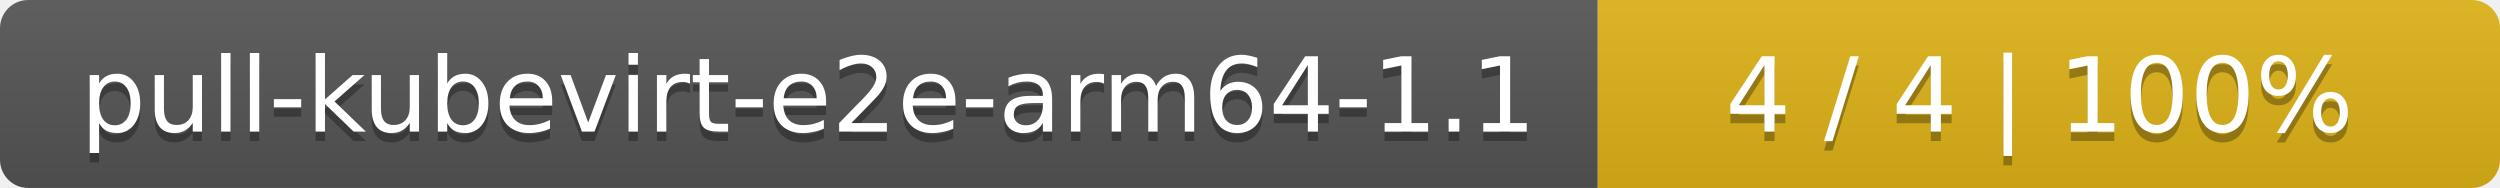
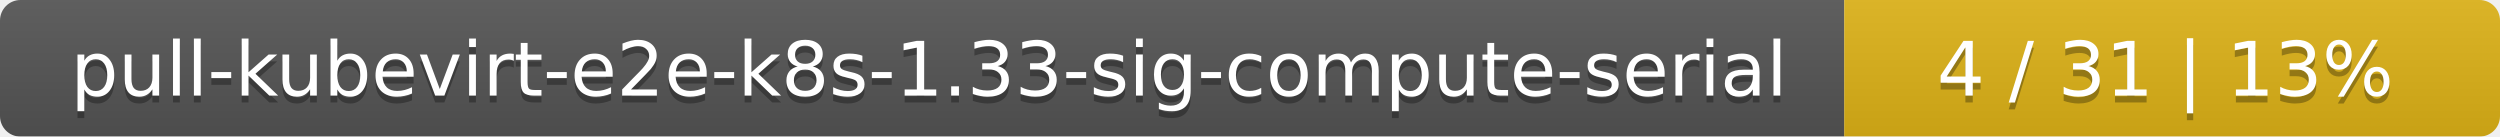
- <svg xmlns="http://www.w3.org/2000/svg" width="266" height="20">
+ <svg xmlns="http://www.w3.org/2000/svg" width="366" height="20">
  <linearGradient id="smooth" x2="0" y2="100%">
    <stop offset="0" stop-color="#bbb" stop-opacity=".1" />
    <stop offset="1" stop-opacity=".1" />
  </linearGradient>
  <mask id="round">
-     <rect width="266" height="20" rx="3" fill="#fff" />
+     <rect width="366" height="20" rx="3" fill="#fff" />
  </mask>
  <g mask="url(#round)">
-     <rect width="170" height="20" fill="#555" />
-     <rect x="170" width="96" height="20" fill="#dfb317" />
-     <rect width="266" height="20" fill="url(#smooth)" />
+     <rect width="270" height="20" fill="#555" />
+     <rect x="270" width="96" height="20" fill="#dfb317" />
+     <rect width="366" height="20" fill="url(#smooth)" />
  </g>
  <g fill="#fff" text-anchor="middle" font-family="DejaVu Sans,Verdana,Geneva,sans-serif" font-size="11">
-     <text x="86" y="15" fill="#010101" fill-opacity=".3">pull-kubevirt-e2e-arm64-1.1</text>
-     <text x="86" y="14">pull-kubevirt-e2e-arm64-1.1</text>
-     <text x="217" y="15" fill="#010101" fill-opacity=".3">4 / 4    |    100%</text>
-     <text x="217" y="14">4 / 4    |    100%</text>
+     <text x="136" y="15" fill="#010101" fill-opacity=".3">pull-kubevirt-e2e-k8s-1.33-sig-compute-serial</text>
+     <text x="136" y="14">pull-kubevirt-e2e-k8s-1.33-sig-compute-serial</text>
+     <text x="317" y="15" fill="#010101" fill-opacity=".3">4 / 31    |    13%</text>
+     <text x="317" y="14">4 / 31    |    13%</text>
  </g>
</svg>
